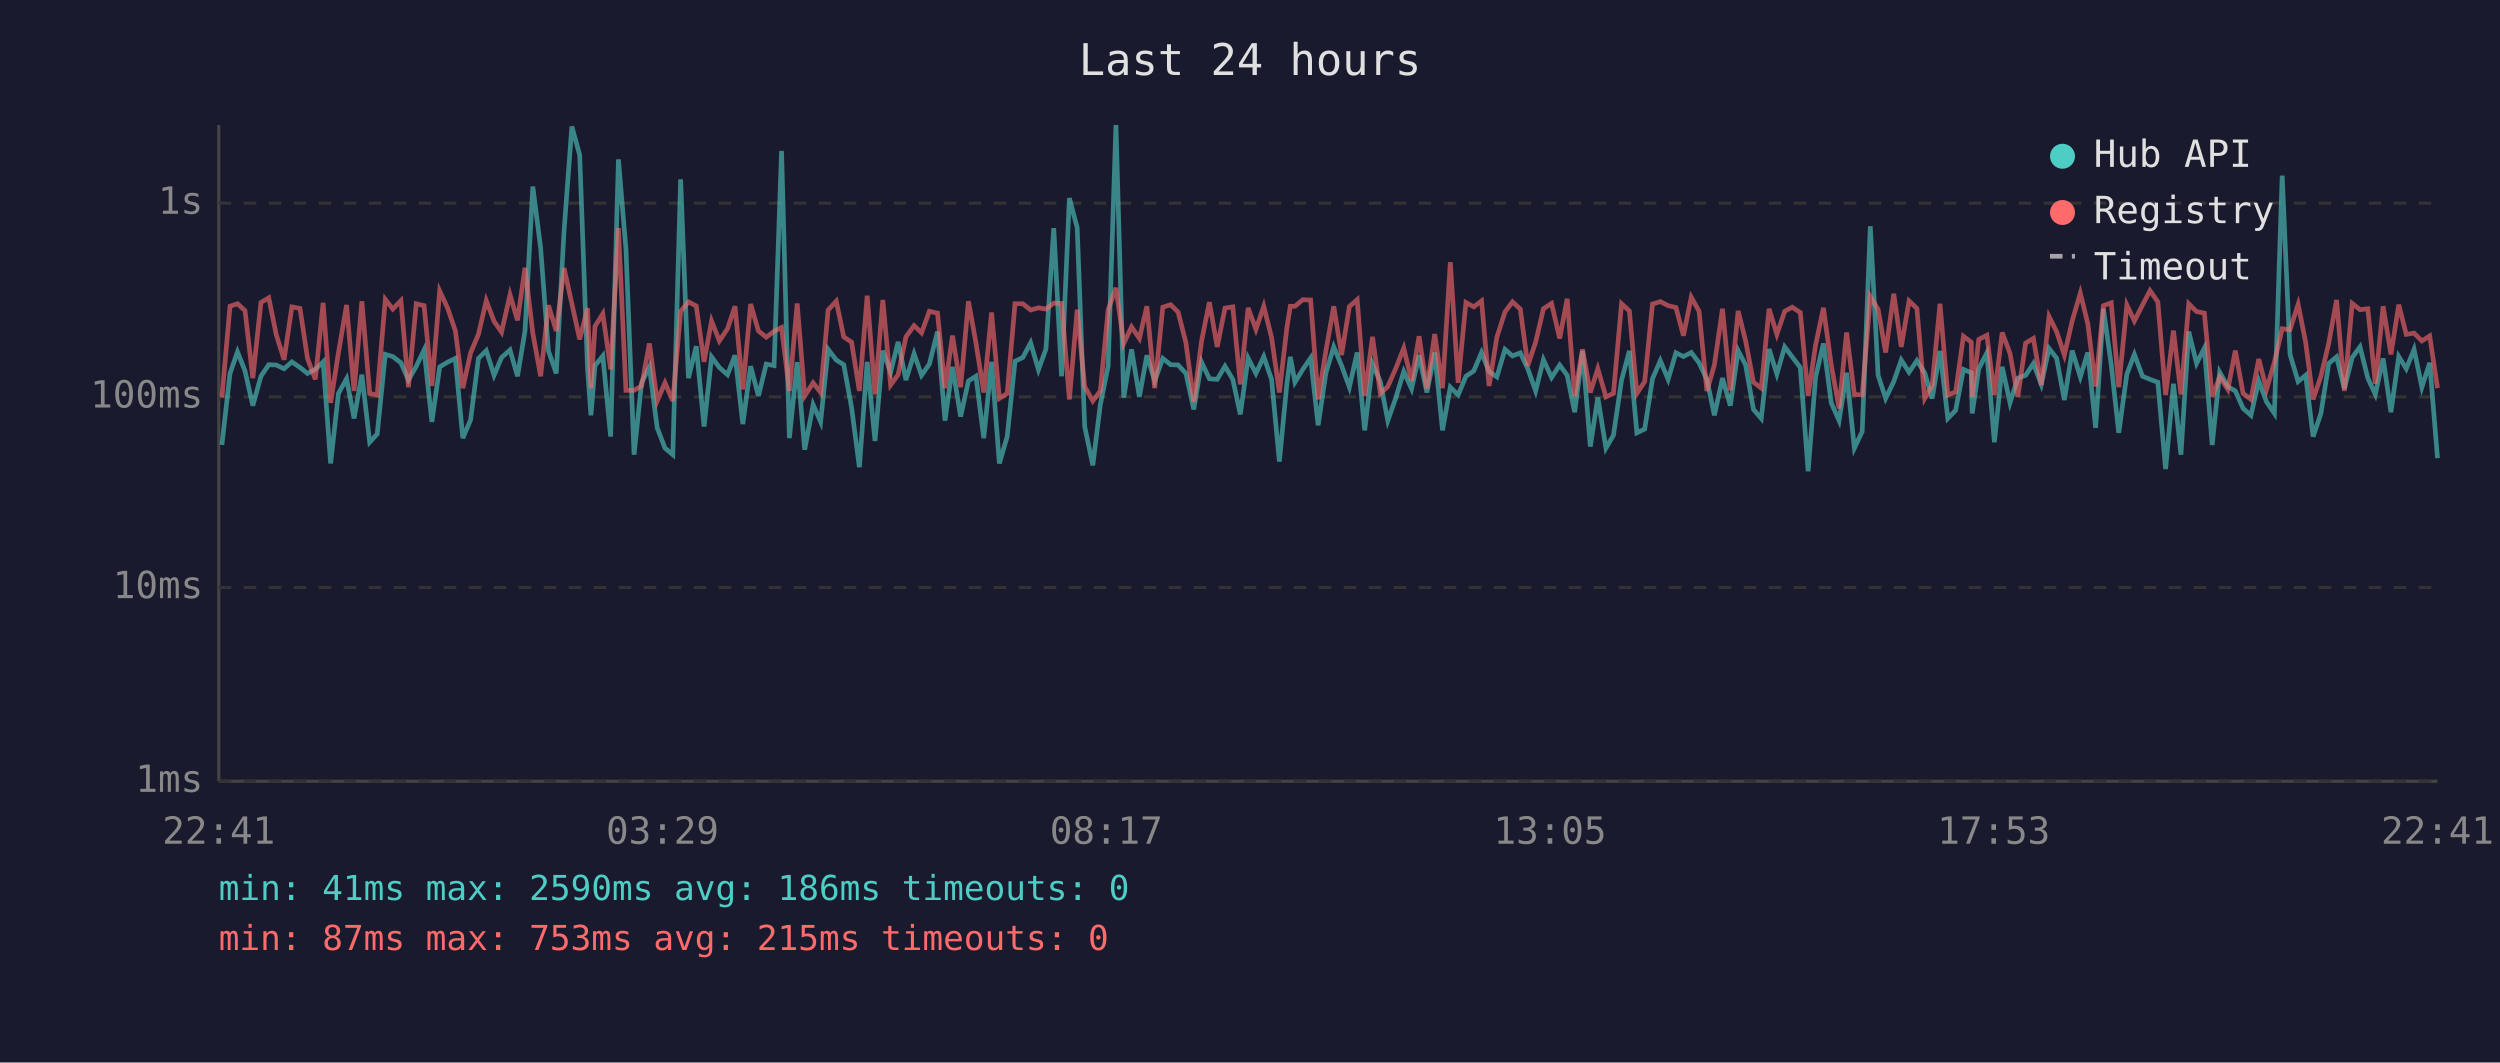
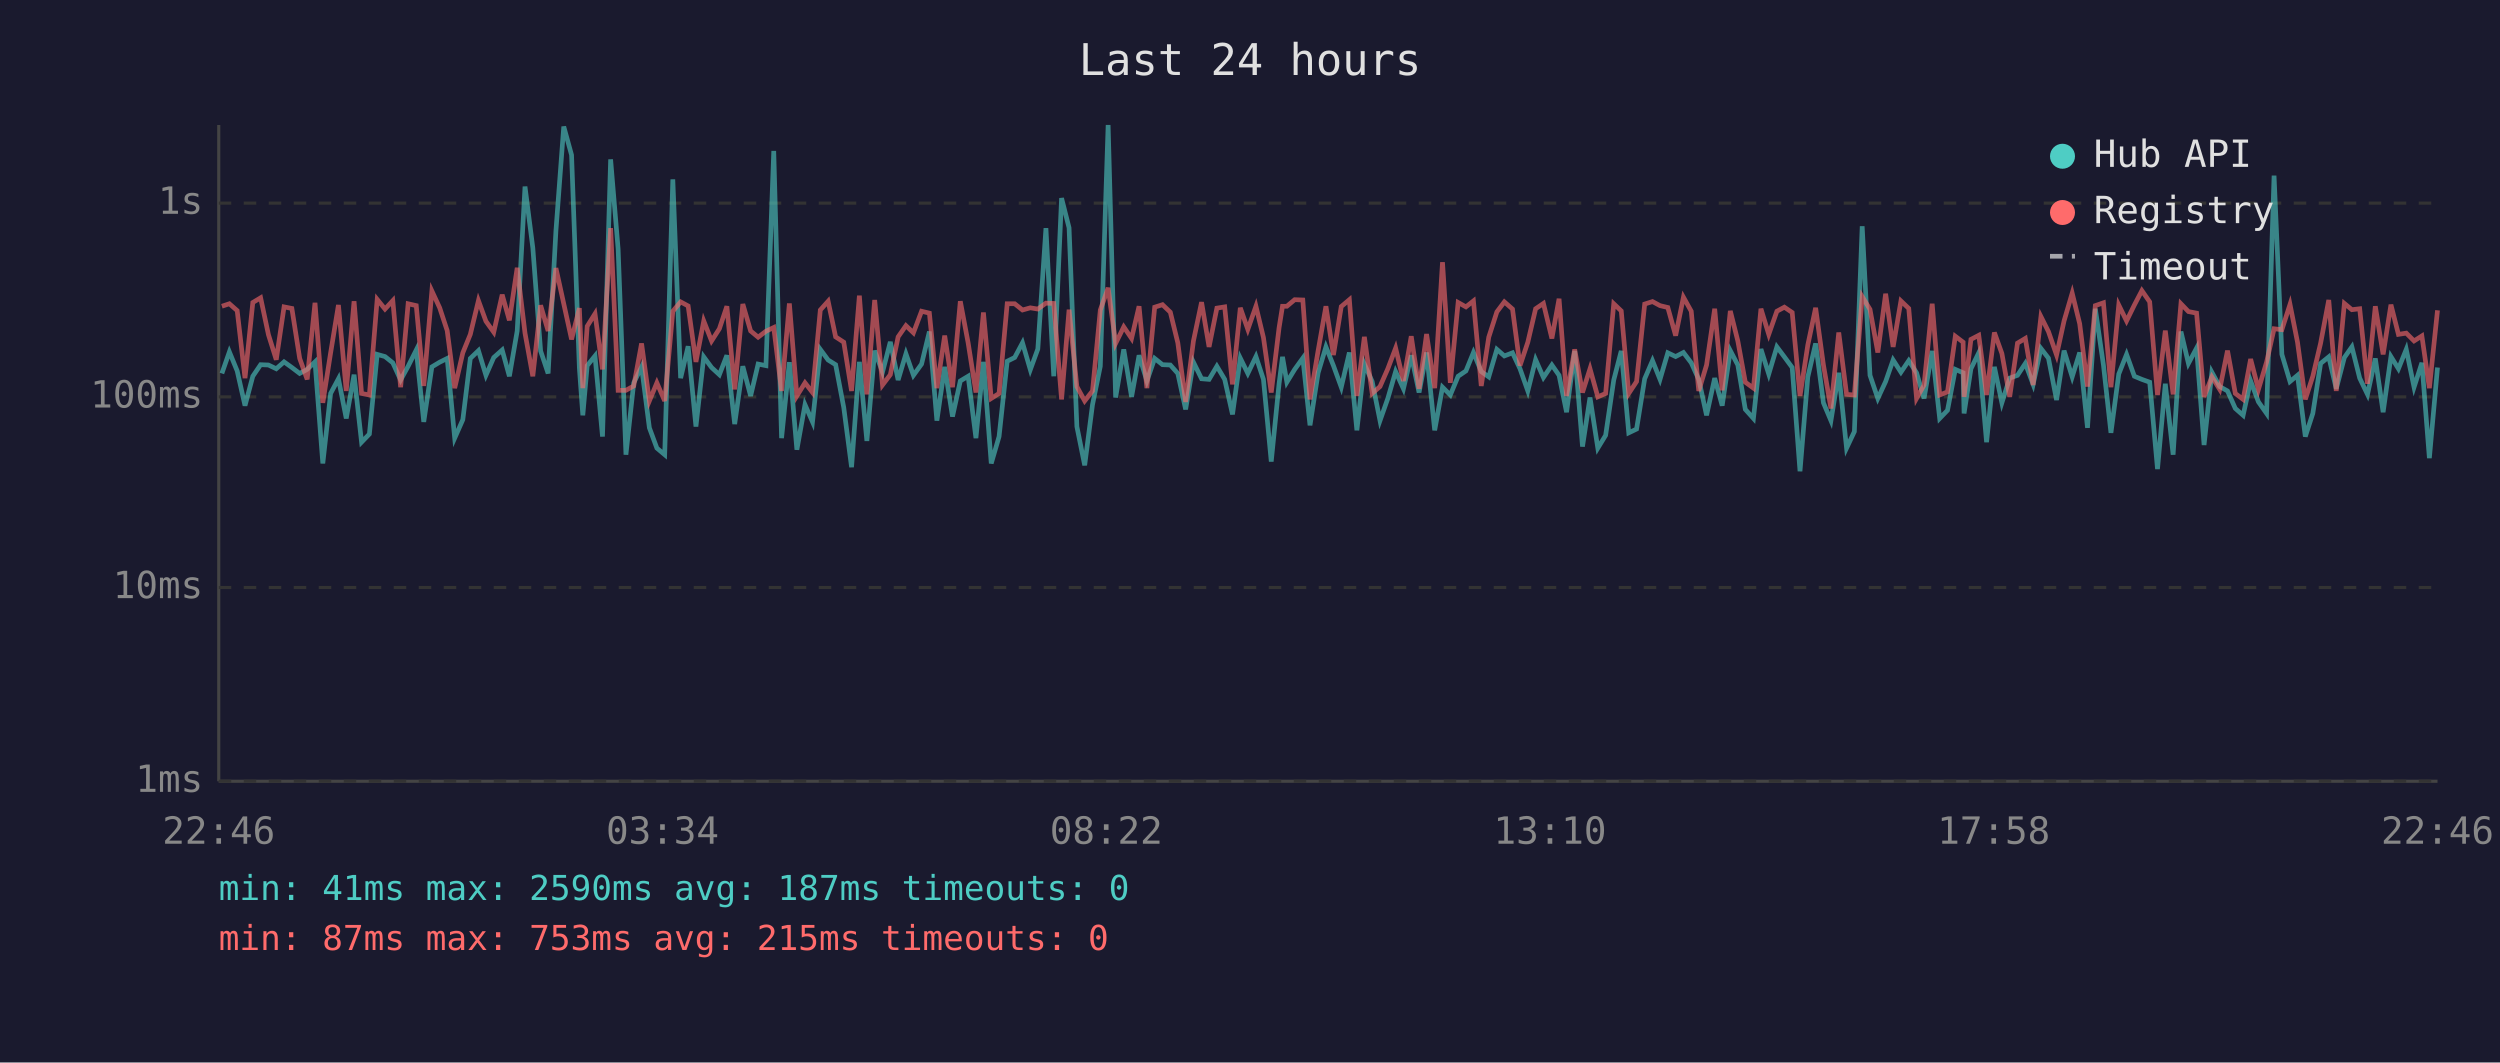
<svg xmlns="http://www.w3.org/2000/svg" viewBox="0 0 800 340" font-family="monospace" font-size="12">
  <rect width="800" height="340" fill="#1a1a2e" />
  <text x="400" y="24" fill="#e0e0e0" font-size="14" text-anchor="middle">Last 24 hours</text>
  <line x1="70" y1="40" x2="70" y2="250" stroke="#444" stroke-width="1" />
  <line x1="70" y1="250" x2="780" y2="250" stroke="#444" stroke-width="1" />
  <line x1="70" y1="250" x2="780" y2="250" stroke="#333" stroke-width="1" stroke-dasharray="4" />
  <text x="65" y="250" fill="#888" text-anchor="end" dominant-baseline="middle">1ms</text>
  <line x1="70" y1="188" x2="780" y2="188" stroke="#333" stroke-width="1" stroke-dasharray="4" />
  <text x="65" y="188" fill="#888" text-anchor="end" dominant-baseline="middle">10ms</text>
  <line x1="70" y1="127" x2="780" y2="127" stroke="#333" stroke-width="1" stroke-dasharray="4" />
  <text x="65" y="127" fill="#888" text-anchor="end" dominant-baseline="middle">100ms</text>
  <line x1="70" y1="65" x2="780" y2="65" stroke="#333" stroke-width="1" stroke-dasharray="4" />
  <text x="65" y="65" fill="#888" text-anchor="end" dominant-baseline="middle">1s</text>
-   <text x="70" y="270" fill="#888" text-anchor="middle">22:41</text>
-   <text x="212" y="270" fill="#888" text-anchor="middle">03:29</text>
-   <text x="354" y="270" fill="#888" text-anchor="middle">08:17</text>
-   <text x="496" y="270" fill="#888" text-anchor="middle">13:05</text>
-   <text x="638" y="270" fill="#888" text-anchor="middle">17:53</text>
-   <text x="780" y="270" fill="#888" text-anchor="middle">22:41</text>
-   <polyline points="71.0,142.4 73.6,119.5 76.0,112.6 78.4,118.7 80.9,129.8 83.5,120.4 86.0,116.7 88.4,116.8 90.9,118.0 93.4,115.8 96.0,117.6 98.4,119.5 100.9,118.2 103.4,115.8 105.8,148.3 108.3,125.9 110.9,121.2 113.3,133.9 115.8,119.9 118.3,141.5 120.7,138.9 123.3,113.4 125.7,114.1 128.3,116.1 130.7,121.6 133.2,117.2 135.7,112.0 138.2,135.0 140.7,117.4 143.2,115.9 145.7,114.7 148.1,140.2 150.6,134.3 153.1,114.7 155.6,112.2 158.1,120.1 160.5,114.4 163.2,112.0 165.6,120.4 168.0,105.9 170.5,59.7 173.0,79.3 175.5,112.3 178.0,119.5 180.5,73.8 183.0,40.5 185.5,49.6 188.0,117.8 189.1,132.9 190.4,117.0 192.9,113.9 195.4,139.7 197.9,51.0 200.3,79.7 202.9,145.5 205.3,122.5 207.8,117.4 210.3,136.9 212.8,143.4 215.3,145.5 217.8,57.4 220.3,121.0 222.8,110.8 225.3,136.5 227.7,114.2 230.2,117.6 232.8,119.9 235.2,113.7 237.7,135.7 240.2,117.2 242.7,126.7 245.2,116.5 247.7,117.0 250.1,48.3 252.6,140.2 255.1,115.9 257.5,143.9 260.2,129.5 262.6,135.0 265.0,111.8 267.6,115.2 270.0,116.7 272.5,130.4 275.0,149.5 277.5,115.8 280.0,141.1 282.5,112.2 285.0,119.1 287.4,109.4 289.9,121.6 292.5,113.2 294.9,120.1 297.4,116.5 300.0,106.1 302.4,134.6 304.8,117.4 307.4,133.3 309.9,121.9 312.3,120.4 314.8,140.2 317.3,115.8 319.8,148.3 322.3,139.7 324.8,115.6 327.3,114.4 329.8,109.7 332.3,118.3 334.7,111.7 337.2,73.0 339.7,120.4 342.2,63.4 344.7,72.9 347.1,136.5 349.7,148.9 352.1,129.5 354.6,117.2 357.1,40.0 359.6,127.2 362.1,111.8 364.6,127.0 367.0,113.7 369.5,121.9 372.1,114.7 374.6,116.7 377.0,116.8 379.5,119.5 382.0,131.0 384.5,115.9 387.0,121.2 389.5,121.4 392.0,117.2 394.5,121.4 396.9,132.6 399.4,114.6 401.9,119.5 404.4,114.1 406.9,121.4 409.4,147.7 411.8,122.8 412.9,114.2 414.4,122.3 416.9,118.2 419.4,114.6 421.8,136.1 424.3,119.3 426.8,111.0 429.3,117.0 431.8,123.9 434.3,112.8 436.7,137.7 439.2,116.5 441.7,122.1 444.1,134.6 446.6,127.5 449.2,118.9 451.7,124.4 454.1,113.7 456.6,125.6 459.1,112.8 461.6,137.7 464.1,123.9 466.6,126.4 469.1,120.4 471.6,118.7 474.1,112.8 476.5,118.9 479.0,120.6 481.6,111.8 484.0,113.9 486.5,112.9 488.9,118.0 491.4,125.1 493.9,115.1 496.5,120.8 499.1,116.8 501.5,120.1 503.9,131.9 506.4,112.3 508.9,142.9 511.3,127.2 513.9,143.4 516.3,139.3 518.9,121.6 521.4,112.3 523.8,138.5 526.3,137.3 528.8,121.2 531.3,115.4 533.8,121.4 536.3,112.9 538.7,114.1 541.2,112.8 543.7,116.1 546.2,121.4 548.6,132.9 551.2,121.0 553.7,129.8 556.2,112.2 558.6,116.8 561.1,131.0 563.6,133.9 566.1,111.7 568.6,119.7 571.1,111.0 573.5,114.2 576.1,117.6 578.6,150.8 581.0,120.6 583.5,109.9 586.0,128.9 588.5,134.6 590.9,119.3 593.4,143.4 595.9,138.1 598.5,72.4 601.0,120.1 603.4,127.5 606.0,122.1 608.4,115.2 610.9,119.1 613.4,115.4 615.9,119.3 618.3,127.5 620.8,112.3 623.3,133.9 625.8,131.3 628.3,118.2 630.8,119.3 631.1,132.3 633.2,118.0 635.8,112.9 638.2,141.5 640.7,117.4 643.2,128.9 645.7,121.0 648.2,120.1 650.7,116.3 653.2,123.0 655.7,111.5 658.1,114.6 660.6,128.0 663.1,112.2 665.7,120.6 668.1,112.8 670.6,136.9 673.1,98.8 675.6,116.8 678.0,138.5 680.6,119.7 683.0,113.4 685.6,120.4 688.0,121.4 690.5,122.3 693.0,150.1 695.5,122.8 697.9,145.5 700.4,106.1 702.9,116.3 705.4,111.4 707.9,142.4 710.3,119.1 712.9,123.7 715.3,125.1 717.8,130.7 720.3,132.9 722.8,121.9 725.3,128.6 727.8,132.3 730.3,56.2 732.8,113.4 735.4,122.1 737.8,120.1 740.2,139.7 742.7,132.3 745.2,116.3 747.7,114.2 750.2,124.4 752.7,114.4 755.2,111.0 757.7,121.0 760.1,126.2 762.6,114.7 765.1,131.9 767.6,114.1 770.0,118.0 772.5,111.8 775.0,123.9 777.5,116.1 780.0,146.6" fill="none" stroke="#4ecdc4" stroke-width="1.5" opacity="0.6" />
-   <polyline points="71.0,127.2 73.6,98.0 76.0,97.2 78.4,99.4 80.9,121.0 83.5,96.8 86.0,95.3 88.4,107.1 90.9,115.1 93.4,98.2 96.0,98.7 98.4,114.7 100.9,121.4 103.4,96.9 105.8,128.9 108.3,112.9 110.9,97.6 113.3,125.1 115.8,96.4 118.3,125.9 120.7,126.4 123.3,95.8 125.7,98.9 128.3,96.2 130.7,123.9 133.2,97.2 135.7,97.8 138.2,123.5 140.7,93.1 143.2,98.5 145.7,105.8 148.1,124.2 150.6,112.9 153.1,107.0 155.6,96.2 158.1,102.8 160.5,106.3 163.2,94.3 165.6,102.5 168.0,85.7 170.5,106.6 173.0,120.4 175.5,97.7 178.0,105.9 180.5,85.8 183.0,97.2 185.5,108.6 188.0,98.6 189.1,124.2 190.4,104.4 192.9,100.4 195.4,118.2 197.9,73.0 200.3,124.9 202.9,124.9 205.3,123.5 207.8,109.9 210.3,128.3 212.8,122.5 215.3,128.3 217.8,99.6 220.3,96.6 222.8,97.9 225.3,115.8 227.7,102.7 230.2,109.1 232.8,105.2 235.2,98.0 237.7,124.6 240.2,97.3 242.7,105.9 245.2,107.9 247.7,106.0 250.1,104.8 252.6,125.1 255.1,97.1 257.5,126.7 260.2,122.5 262.6,125.6 265.0,99.2 267.6,96.4 270.0,107.8 272.5,109.5 275.0,125.1 277.5,94.6 280.0,126.2 282.5,96.0 285.0,123.2 287.4,119.9 289.9,107.8 292.5,104.2 294.9,106.5 297.4,99.6 300.0,100.2 302.4,124.2 304.8,107.4 307.4,123.9 309.9,96.4 312.3,109.7 314.8,125.6 317.3,100.0 319.8,127.5 322.3,125.9 324.8,97.2 327.3,97.2 329.8,99.2 332.3,98.5 334.7,98.9 337.2,97.0 339.7,97.1 342.2,127.8 344.7,99.1 347.1,123.7 349.7,128.3 352.1,125.1 354.6,99.2 357.1,92.1 359.6,109.9 362.1,104.6 364.6,108.3 367.0,98.0 369.5,124.2 372.1,98.3 374.6,97.5 377.0,99.9 379.5,109.7 382.0,128.6 384.5,109.1 387.0,96.7 389.5,111.0 392.0,98.6 394.5,98.2 396.9,123.0 399.4,98.5 401.9,105.4 404.4,98.0 406.9,108.0 409.4,125.6 411.8,104.9 412.9,98.0 414.4,98.0 416.9,95.9 419.4,96.0 421.8,127.8 424.3,112.2 426.8,98.0 429.3,113.6 431.8,98.1 434.3,95.9 436.7,126.7 439.2,107.8 441.7,125.9 444.1,123.7 446.6,118.0 449.2,111.4 451.7,121.9 454.1,107.6 456.6,124.4 459.1,106.9 461.6,124.2 464.1,83.9 466.6,122.5 469.1,96.8 471.6,98.2 474.1,96.3 476.5,123.5 479.0,107.9 481.6,99.8 484.0,96.6 486.5,98.9 488.9,117.0 491.4,109.5 493.9,98.8 496.5,97.1 499.1,108.3 501.5,95.6 503.9,126.7 506.4,111.8 508.9,125.6 511.3,118.0 513.9,127.0 516.3,125.9 518.9,97.2 521.4,99.5 523.8,125.9 526.3,122.1 528.8,97.3 531.3,96.5 533.8,97.8 536.3,98.4 538.7,107.4 541.2,95.1 543.7,99.6 546.2,125.1 548.6,116.8 551.2,98.8 553.7,124.9 556.2,99.5 558.6,109.1 561.1,122.3 563.6,124.2 566.1,98.8 568.6,107.0 571.1,99.6 573.5,98.3 576.1,100.0 578.6,126.7 581.0,110.4 583.5,98.5 586.0,116.8 588.5,130.7 590.9,106.4 593.4,126.2 595.9,126.4 598.5,94.9 601.0,99.0 603.4,112.8 606.0,94.0 608.4,111.0 610.9,96.3 613.4,98.7 615.9,127.5 618.3,123.2 620.8,97.2 623.3,126.4 625.8,125.4 628.3,107.6 630.8,109.5 631.1,127.0 633.2,108.6 635.8,107.3 638.2,126.4 640.7,106.4 643.2,113.1 645.7,127.0 648.2,109.8 650.7,108.3 653.2,123.2 655.7,101.3 658.1,106.1 660.6,113.6 663.1,102.7 665.7,93.8 668.1,103.6 670.6,123.7 673.1,97.8 675.6,96.9 678.0,123.9 680.6,97.6 683.0,102.7 685.6,97.6 688.0,93.0 690.5,96.6 693.0,126.4 695.5,105.8 697.9,126.2 700.4,97.2 702.9,99.7 705.4,100.2 707.9,127.0 710.3,120.6 712.9,124.6 715.3,112.2 717.8,125.9 720.3,127.8 722.8,114.9 725.3,124.6 727.8,115.9 730.3,105.2 732.8,105.5 735.4,97.4 737.8,109.5 740.2,127.8 742.7,120.4 745.2,109.8 747.7,96.0 750.2,125.1 752.7,97.1 755.2,99.1 757.7,98.8 760.1,122.8 762.6,98.0 765.1,113.4 767.6,97.5 770.0,107.0 772.5,106.6 775.0,109.1 777.5,107.5 780.0,124.2" fill="none" stroke="#ff6b6b" stroke-width="1.5" opacity="0.6" />
+   <text x="70" y="270" fill="#888" text-anchor="middle">22:46</text>
+   <text x="212" y="270" fill="#888" text-anchor="middle">03:34</text>
+   <text x="354" y="270" fill="#888" text-anchor="middle">08:22</text>
+   <text x="496" y="270" fill="#888" text-anchor="middle">13:10</text>
+   <text x="638" y="270" fill="#888" text-anchor="middle">17:58</text>
+   <text x="780" y="270" fill="#888" text-anchor="middle">22:46</text>
+   <polyline points="71.0,119.5 73.4,112.6 75.9,118.7 78.4,129.8 80.9,120.4 83.4,116.7 85.9,116.8 88.4,118.0 90.9,115.8 93.4,117.6 95.9,119.5 98.3,118.2 100.8,115.8 103.3,148.3 105.8,125.9 108.3,121.2 110.8,133.9 113.3,119.9 115.7,141.5 118.2,138.9 120.7,113.4 123.2,114.1 125.7,116.1 128.2,121.6 130.6,117.2 133.2,112.0 135.6,135.0 138.2,117.4 140.7,115.9 143.1,114.7 145.5,140.2 148.1,134.3 150.5,114.7 153.1,112.2 155.5,120.1 158.0,114.4 160.7,112.0 163.0,120.4 165.5,105.9 168.0,59.7 170.5,79.3 173.0,112.3 175.4,119.5 177.9,73.8 180.4,40.5 182.9,49.6 185.4,117.8 186.5,132.9 187.9,117.0 190.4,113.9 192.8,139.7 195.4,51.0 197.8,79.7 200.3,145.5 202.8,122.5 205.3,117.4 207.8,136.9 210.2,143.4 212.7,145.5 215.3,57.4 217.8,121.0 220.2,110.8 222.7,136.5 225.2,114.2 227.7,117.6 230.2,119.9 232.6,113.7 235.1,135.7 237.7,117.2 240.2,126.7 242.6,116.5 245.1,117.0 247.6,48.3 250.1,140.2 252.6,115.9 255.0,143.9 257.6,129.5 260.0,135.0 262.5,111.8 265.0,115.2 267.4,116.7 270.0,130.4 272.5,149.5 275.0,115.8 277.4,141.1 279.9,112.2 282.4,119.1 284.9,109.4 287.4,121.6 289.9,113.2 292.3,120.1 294.9,116.5 297.4,106.1 299.8,134.6 302.3,117.4 304.8,133.3 307.3,121.9 309.8,120.4 312.3,140.2 314.7,115.8 317.2,148.3 319.7,139.7 322.3,115.6 324.7,114.4 327.2,109.7 329.7,118.3 332.1,111.7 334.7,73.0 337.2,120.4 339.7,63.4 342.1,72.9 344.6,136.5 347.1,148.9 349.6,129.5 352.1,117.2 354.6,40.0 357.0,127.2 359.6,111.8 362.1,127.0 364.5,113.7 367.0,121.9 369.5,114.7 372.0,116.7 374.5,116.8 376.9,119.5 379.4,131.0 381.9,115.9 384.5,121.2 386.9,121.4 389.4,117.2 391.9,121.4 394.4,132.6 396.9,114.6 399.3,119.5 401.9,114.1 404.3,121.4 406.8,147.7 409.3,122.8 410.4,114.2 411.8,122.3 414.3,118.2 416.9,114.6 419.2,136.1 421.8,119.3 424.3,111.0 426.7,117.0 429.2,123.9 431.8,112.8 434.2,137.7 436.6,116.5 439.1,122.1 441.6,134.6 444.1,127.5 446.6,118.9 449.1,124.4 451.6,113.7 454.1,125.6 456.5,112.8 459.1,137.7 461.6,123.9 464.1,126.4 466.6,120.4 469.1,118.7 471.5,112.8 474.0,118.9 476.4,120.6 479.0,111.8 481.4,113.9 484.0,112.9 486.4,118.0 488.9,125.1 491.4,115.1 493.9,120.8 496.6,116.8 498.9,120.1 501.3,131.9 503.9,112.3 506.4,142.9 508.8,127.2 511.3,143.4 513.8,139.3 516.4,121.6 518.8,112.3 521.2,138.5 523.7,137.3 526.3,121.2 528.8,115.4 531.2,121.4 533.7,112.9 536.2,114.1 538.7,112.8 541.2,116.1 543.6,121.4 546.1,132.9 548.7,121.0 551.1,129.8 553.7,112.2 556.1,116.8 558.5,131.0 561.1,133.9 563.5,111.7 566.0,119.7 568.6,111.0 571.0,114.2 573.5,117.6 576.0,150.8 578.5,120.6 581.0,109.9 583.5,128.9 585.9,134.6 588.4,119.3 590.9,143.4 593.4,138.1 595.9,72.4 598.4,120.1 600.9,127.5 603.4,122.1 605.8,115.2 608.3,119.1 610.8,115.4 613.3,119.3 615.7,127.5 618.3,112.3 620.7,133.9 623.2,131.3 625.7,118.2 628.2,119.3 628.5,132.3 630.7,118.0 633.2,112.9 635.7,141.5 638.2,117.4 640.6,128.9 643.1,121.0 645.6,120.1 648.1,116.3 650.6,123.0 653.1,111.5 655.5,114.6 658.1,128.0 660.5,112.2 663.1,120.6 665.5,112.8 668.0,136.9 670.5,98.8 673.1,116.8 675.5,138.5 678.0,119.7 680.5,113.4 683.0,120.4 685.4,121.4 687.9,122.3 690.4,150.1 692.9,122.8 695.4,145.5 697.9,106.1 700.3,116.3 702.9,111.4 705.3,142.4 707.8,119.1 710.3,123.7 712.8,125.1 715.3,130.7 717.8,132.9 720.2,121.9 722.7,128.6 725.3,132.3 727.7,56.2 730.2,113.4 732.8,122.1 735.2,120.1 737.7,139.7 740.1,132.3 742.6,116.3 745.2,114.2 747.6,124.4 750.2,114.4 752.6,111.0 755.1,121.0 757.6,126.2 760.1,114.7 762.6,131.9 765.1,114.1 767.5,118.0 770.0,111.8 772.5,123.9 775.0,116.1 777.4,146.6 780.0,117.6" fill="none" stroke="#4ecdc4" stroke-width="1.5" opacity="0.6" />
+   <polyline points="71.0,98.0 73.4,97.2 75.9,99.4 78.4,121.0 80.9,96.8 83.4,95.3 85.9,107.1 88.4,115.1 90.9,98.2 93.4,98.7 95.9,114.7 98.3,121.4 100.8,96.9 103.3,128.9 105.8,112.9 108.3,97.6 110.8,125.1 113.3,96.4 115.7,125.9 118.2,126.4 120.7,95.8 123.2,98.9 125.7,96.2 128.2,123.9 130.6,97.2 133.2,97.8 135.6,123.5 138.2,93.1 140.7,98.5 143.1,105.8 145.5,124.2 148.1,112.9 150.5,107.0 153.1,96.2 155.5,102.8 158.0,106.3 160.7,94.3 163.0,102.5 165.5,85.7 168.0,106.6 170.5,120.4 173.0,97.7 175.4,105.9 177.9,85.8 180.4,97.2 182.9,108.6 185.4,98.6 186.5,124.2 187.9,104.4 190.4,100.4 192.8,118.2 195.4,73.0 197.8,124.9 200.3,124.9 202.8,123.5 205.3,109.9 207.8,128.3 210.2,122.5 212.7,128.3 215.3,99.6 217.8,96.6 220.2,97.9 222.7,115.8 225.2,102.7 227.7,109.1 230.2,105.2 232.6,98.0 235.1,124.6 237.7,97.3 240.2,105.9 242.6,107.9 245.1,106.0 247.6,104.8 250.1,125.1 252.6,97.1 255.0,126.7 257.6,122.5 260.0,125.6 262.5,99.2 265.0,96.4 267.4,107.8 270.0,109.5 272.5,125.1 275.0,94.6 277.4,126.2 279.9,96.0 282.4,123.2 284.9,119.9 287.4,107.8 289.9,104.2 292.3,106.5 294.9,99.6 297.4,100.2 299.8,124.2 302.3,107.4 304.8,123.9 307.3,96.4 309.8,109.7 312.3,125.6 314.7,100.0 317.2,127.5 319.7,125.9 322.3,97.2 324.7,97.2 327.2,99.2 329.7,98.5 332.1,98.9 334.7,97.0 337.2,97.1 339.7,127.8 342.1,99.1 344.6,123.7 347.1,128.3 349.6,125.1 352.1,99.2 354.6,92.1 357.0,109.9 359.6,104.6 362.1,108.3 364.5,98.0 367.0,124.2 369.5,98.3 372.0,97.5 374.5,99.9 376.9,109.7 379.4,128.6 381.9,109.1 384.5,96.7 386.9,111.0 389.4,98.6 391.9,98.2 394.4,123.0 396.9,98.5 399.3,105.4 401.9,98.0 404.3,108.0 406.8,125.6 409.3,104.9 410.4,98.0 411.8,98.0 414.3,95.9 416.9,96.0 419.2,127.8 421.8,112.2 424.3,98.0 426.7,113.6 429.2,98.1 431.8,95.9 434.2,126.7 436.6,107.8 439.1,125.9 441.6,123.7 444.1,118.0 446.6,111.4 449.1,121.9 451.6,107.6 454.1,124.4 456.5,106.9 459.1,124.2 461.6,83.9 464.1,122.5 466.6,96.8 469.1,98.2 471.5,96.3 474.0,123.5 476.4,107.9 479.0,99.8 481.4,96.6 484.0,98.9 486.4,117.0 488.9,109.5 491.4,98.8 493.9,97.1 496.6,108.3 498.9,95.6 501.3,126.7 503.9,111.8 506.4,125.6 508.8,118.0 511.3,127.0 513.8,125.9 516.4,97.2 518.8,99.5 521.2,125.9 523.7,122.1 526.3,97.3 528.8,96.5 531.2,97.8 533.7,98.4 536.2,107.4 538.7,95.1 541.2,99.6 543.6,125.1 546.1,116.8 548.7,98.8 551.1,124.9 553.7,99.5 556.1,109.1 558.5,122.3 561.1,124.2 563.5,98.8 566.0,107.0 568.6,99.6 571.0,98.3 573.5,100.0 576.0,126.7 578.5,110.4 581.0,98.5 583.5,116.8 585.9,130.7 588.4,106.4 590.9,126.2 593.4,126.4 595.9,94.9 598.4,99.0 600.9,112.8 603.4,94.0 605.8,111.0 608.3,96.3 610.8,98.7 613.3,127.5 615.7,123.2 618.3,97.2 620.7,126.4 623.2,125.4 625.7,107.6 628.2,109.5 628.5,127.0 630.7,108.6 633.2,107.3 635.7,126.4 638.2,106.4 640.6,113.1 643.1,127.0 645.6,109.8 648.1,108.3 650.6,123.2 653.1,101.3 655.5,106.1 658.1,113.6 660.5,102.7 663.1,93.8 665.5,103.6 668.0,123.7 670.5,97.8 673.1,96.9 675.5,123.9 678.0,97.6 680.5,102.7 683.0,97.6 685.4,93.0 687.9,96.6 690.4,126.4 692.9,105.8 695.4,126.2 697.9,97.2 700.3,99.7 702.9,100.2 705.3,127.0 707.8,120.6 710.3,124.6 712.8,112.2 715.3,125.9 717.8,127.8 720.2,114.9 722.7,124.6 725.3,115.9 727.7,105.2 730.2,105.5 732.8,97.4 735.2,109.5 737.7,127.8 740.1,120.4 742.6,109.8 745.2,96.0 747.6,125.1 750.2,97.1 752.6,99.1 755.1,98.8 757.6,122.8 760.1,98.0 762.6,113.4 765.1,97.5 767.5,107.0 770.0,106.6 772.5,109.1 775.0,107.5 777.4,124.2 780.0,99.3" fill="none" stroke="#ff6b6b" stroke-width="1.5" opacity="0.6" />
  <circle cx="660" cy="50" r="4" fill="#4ecdc4" />
  <text x="670" y="50" fill="#e0e0e0" dominant-baseline="middle">Hub API</text>
  <circle cx="660" cy="68" r="4" fill="#ff6b6b" />
  <text x="670" y="68" fill="#e0e0e0" dominant-baseline="middle">Registry</text>
  <line x1="656" y1="82" x2="664" y2="82" stroke="#e0e0e0" stroke-width="1.5" stroke-dasharray="4,3" opacity="0.7" />
  <text x="670" y="86" fill="#e0e0e0" dominant-baseline="middle">Timeout</text>
-   <text x="70" y="288" fill="#4ecdc4" font-size="11">min: 41ms  max: 2590ms  avg: 186ms  timeouts: 0</text>
+   <text x="70" y="288" fill="#4ecdc4" font-size="11">min: 41ms  max: 2590ms  avg: 187ms  timeouts: 0</text>
  <text x="70" y="304" fill="#ff6b6b" font-size="11">min: 87ms  max: 753ms  avg: 215ms  timeouts: 0</text>
</svg>
